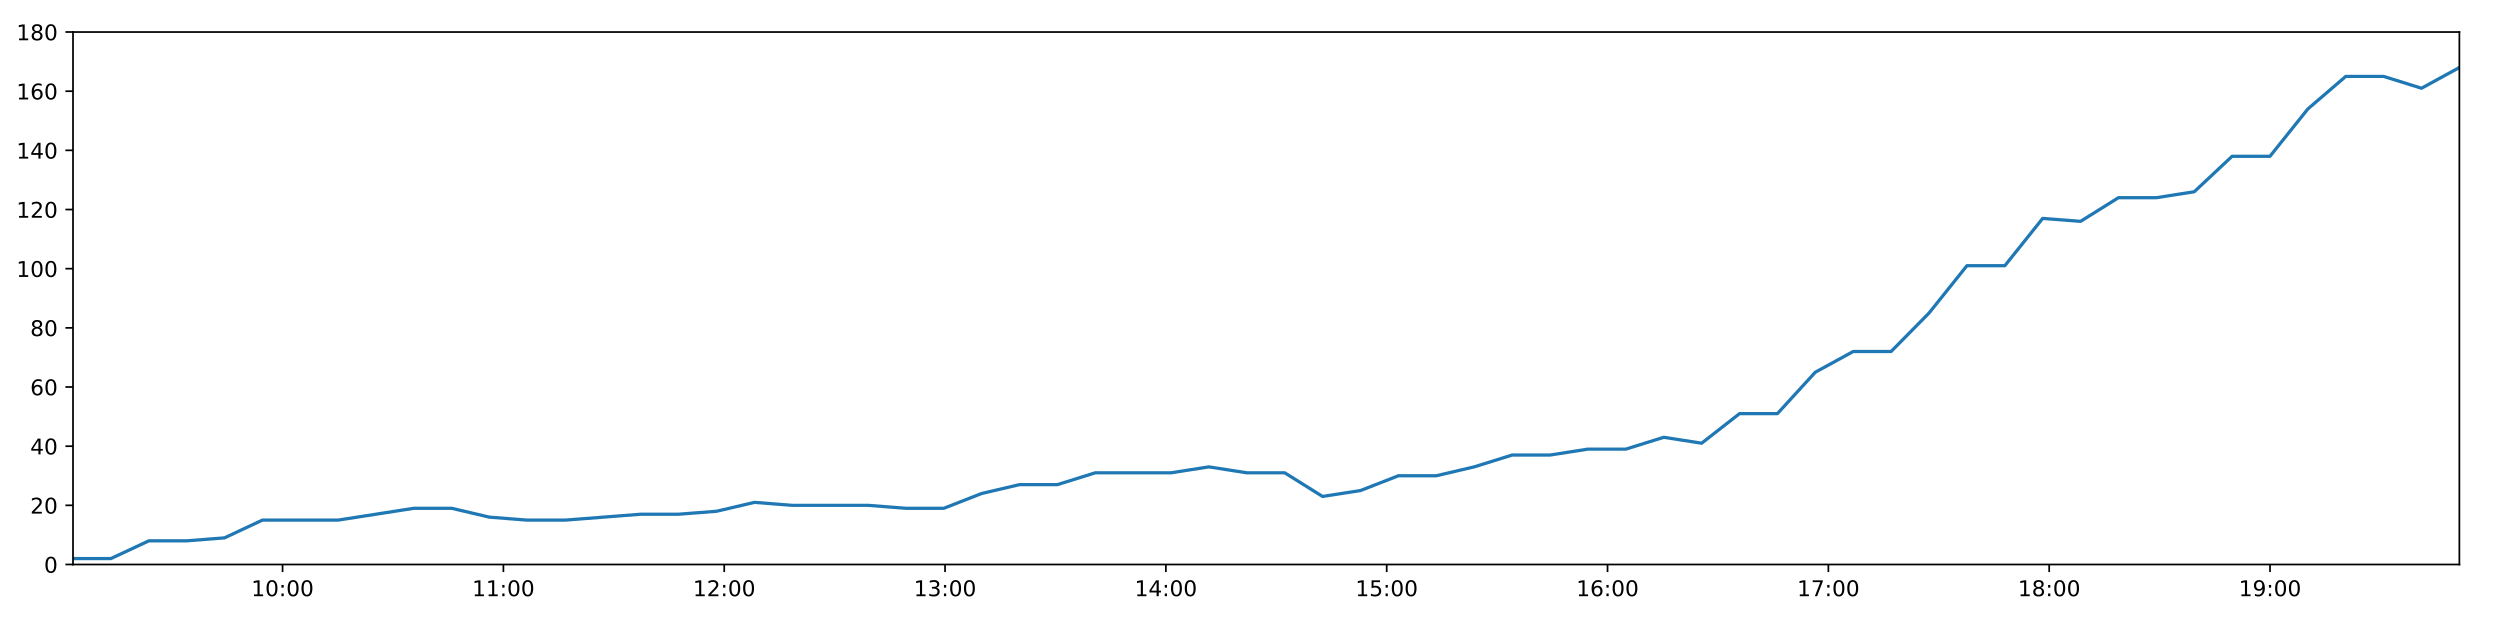
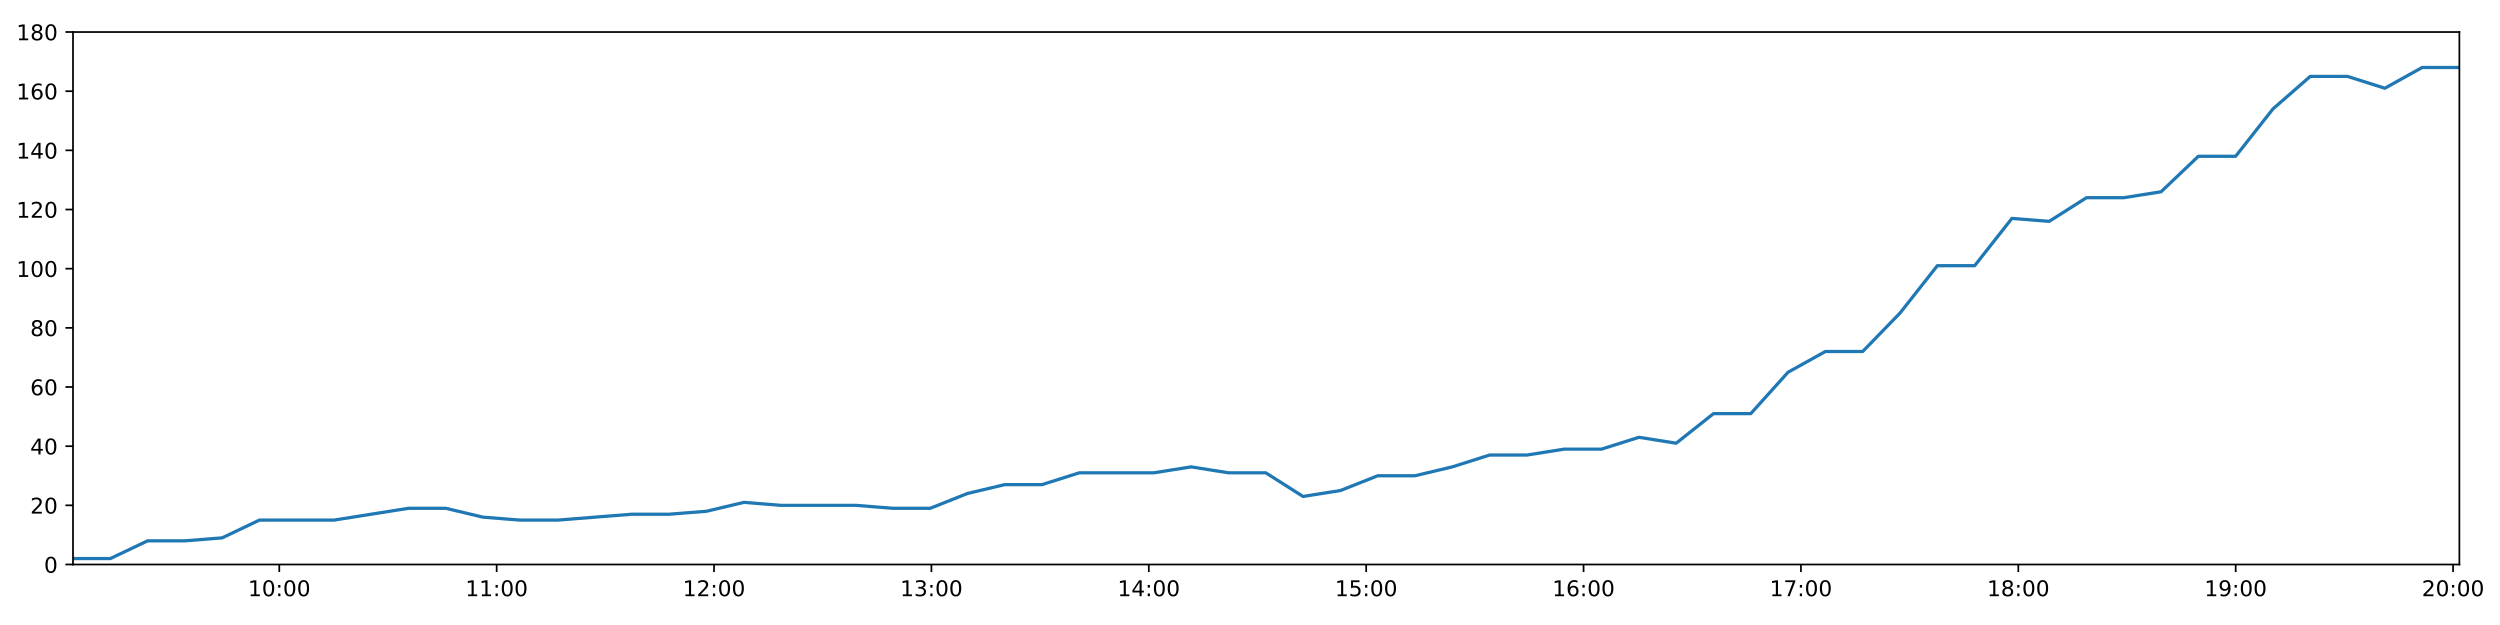
<svg xmlns="http://www.w3.org/2000/svg" xmlns:xlink="http://www.w3.org/1999/xlink" height="288pt" version="1.1" viewBox="0 0 1152 288" width="1152pt">
  <defs>
    <style type="text/css">
*{stroke-linecap:butt;stroke-linejoin:round;}
  </style>
  </defs>
  <g id="figure_1">
    <g id="patch_1">
      <path d="M 0 288  L 1152 288  L 1152 0  L 0 0  z " style="fill:#ffffff;" />
    </g>
    <g id="axes_1">
      <g id="patch_2">
        <path d="M 33.64 260.12  L 1133.28 260.12  L 1133.28 14.76  L 33.64 14.76  z " style="fill:#ffffff;" />
      </g>
      <g id="matplotlib.axis_1">
        <g id="xtick_1">
          <g id="line2d_1">
            <defs>
-               <path d="M 0 0  L 0 3.5  " id="m4e52247909" style="stroke:#000000;stroke-width:0.8;" />
-             </defs>
-             <g>
-               <use style="stroke:#000000;stroke-width:0.8;" x="130.205" xlink:href="#m4e52247909" y="260.12" />
+               <path d="M 0 0  L 0 3.5  " id="mb23b5626d7" style="stroke:#000000;stroke-width:0.8;" />
+             </defs>
+             <g>
+               <use style="stroke:#000000;stroke-width:0.8;" x="128.696" xlink:href="#mb23b5626d7" y="260.12" />
            </g>
          </g>
          <g id="text_1">
            <defs>
              <path d="M 12.406 8.297  L 28.516 8.297  L 28.516 63.922  L 10.984 60.406  L 10.984 69.391  L 28.422 72.906  L 38.281 72.906  L 38.281 8.297  L 54.391 8.297  L 54.391 0  L 12.406 0  z " id="DejaVuSans-49" />
              <path d="M 31.781 66.406  Q 24.172 66.406 20.328 58.906  Q 16.5 51.422 16.5 36.375  Q 16.5 21.391 20.328 13.891  Q 24.172 6.391 31.781 6.391  Q 39.453 6.391 43.281 13.891  Q 47.125 21.391 47.125 36.375  Q 47.125 51.422 43.281 58.906  Q 39.453 66.406 31.781 66.406  z M 31.781 74.219  Q 44.047 74.219 50.516 64.516  Q 56.984 54.828 56.984 36.375  Q 56.984 17.969 50.516 8.266  Q 44.047 -1.422 31.781 -1.422  Q 19.531 -1.422 13.062 8.266  Q 6.594 17.969 6.594 36.375  Q 6.594 54.828 13.062 64.516  Q 19.531 74.219 31.781 74.219  z " id="DejaVuSans-48" />
              <path d="M 11.719 12.406  L 22.016 12.406  L 22.016 0  L 11.719 0  z M 11.719 51.703  L 22.016 51.703  L 22.016 39.312  L 11.719 39.312  z " id="DejaVuSans-58" />
            </defs>
-             <g transform="translate(115.7953 274.7184)scale(0.1 -0.1)">
+             <g transform="translate(114.2863 274.7184)scale(0.1 -0.1)">
              <use xlink:href="#DejaVuSans-49" />
              <use x="63.623" xlink:href="#DejaVuSans-48" />
              <use x="127.246" xlink:href="#DejaVuSans-58" />
              <use x="160.938" xlink:href="#DejaVuSans-48" />
              <use x="224.561" xlink:href="#DejaVuSans-48" />
            </g>
          </g>
        </g>
        <g id="xtick_2">
          <g id="line2d_2">
            <g>
-               <use style="stroke:#000000;stroke-width:0.8;" x="231.963" xlink:href="#m4e52247909" y="260.12" />
+               <use style="stroke:#000000;stroke-width:0.8;" x="228.864" xlink:href="#mb23b5626d7" y="260.12" />
            </g>
          </g>
          <g id="text_2">
-             <g transform="translate(217.5534 274.7184)scale(0.1 -0.1)">
+             <g transform="translate(214.4542 274.7184)scale(0.1 -0.1)">
              <use xlink:href="#DejaVuSans-49" />
              <use x="63.623" xlink:href="#DejaVuSans-49" />
              <use x="127.246" xlink:href="#DejaVuSans-58" />
              <use x="160.938" xlink:href="#DejaVuSans-48" />
              <use x="224.561" xlink:href="#DejaVuSans-48" />
            </g>
          </g>
        </g>
        <g id="xtick_3">
          <g id="line2d_3">
            <g>
-               <use style="stroke:#000000;stroke-width:0.8;" x="333.721" xlink:href="#m4e52247909" y="260.12" />
+               <use style="stroke:#000000;stroke-width:0.8;" x="329.031" xlink:href="#mb23b5626d7" y="260.12" />
            </g>
          </g>
          <g id="text_3">
            <defs>
              <path d="M 19.188 8.297  L 53.609 8.297  L 53.609 0  L 7.328 0  L 7.328 8.297  Q 12.938 14.109 22.625 23.891  Q 32.328 33.688 34.812 36.531  Q 39.547 41.844 41.422 45.531  Q 43.312 49.219 43.312 52.781  Q 43.312 58.594 39.234 62.25  Q 35.156 65.922 28.609 65.922  Q 23.969 65.922 18.812 64.312  Q 13.672 62.703 7.812 59.422  L 7.812 69.391  Q 13.766 71.781 18.938 73  Q 24.125 74.219 28.422 74.219  Q 39.75 74.219 46.484 68.547  Q 53.219 62.891 53.219 53.422  Q 53.219 48.922 51.531 44.891  Q 49.859 40.875 45.406 35.406  Q 44.188 33.984 37.641 27.219  Q 31.109 20.453 19.188 8.297  z " id="DejaVuSans-50" />
            </defs>
-             <g transform="translate(319.3115 274.7184)scale(0.1 -0.1)">
+             <g transform="translate(314.622 274.7184)scale(0.1 -0.1)">
              <use xlink:href="#DejaVuSans-49" />
              <use x="63.623" xlink:href="#DejaVuSans-50" />
              <use x="127.246" xlink:href="#DejaVuSans-58" />
              <use x="160.938" xlink:href="#DejaVuSans-48" />
              <use x="224.561" xlink:href="#DejaVuSans-48" />
            </g>
          </g>
        </g>
        <g id="xtick_4">
          <g id="line2d_4">
            <g>
-               <use style="stroke:#000000;stroke-width:0.8;" x="435.479" xlink:href="#m4e52247909" y="260.12" />
+               <use style="stroke:#000000;stroke-width:0.8;" x="429.199" xlink:href="#mb23b5626d7" y="260.12" />
            </g>
          </g>
          <g id="text_4">
            <defs>
              <path d="M 40.578 39.312  Q 47.656 37.797 51.625 33  Q 55.609 28.219 55.609 21.188  Q 55.609 10.406 48.188 4.484  Q 40.766 -1.422 27.094 -1.422  Q 22.516 -1.422 17.656 -0.516  Q 12.797 0.391 7.625 2.203  L 7.625 11.719  Q 11.719 9.328 16.594 8.109  Q 21.484 6.891 26.812 6.891  Q 36.078 6.891 40.938 10.547  Q 45.797 14.203 45.797 21.188  Q 45.797 27.641 41.281 31.266  Q 36.766 34.906 28.719 34.906  L 20.219 34.906  L 20.219 43.016  L 29.109 43.016  Q 36.375 43.016 40.234 45.922  Q 44.094 48.828 44.094 54.297  Q 44.094 59.906 40.109 62.906  Q 36.141 65.922 28.719 65.922  Q 24.656 65.922 20.016 65.031  Q 15.375 64.156 9.812 62.312  L 9.812 71.094  Q 15.438 72.656 20.344 73.438  Q 25.25 74.219 29.594 74.219  Q 40.828 74.219 47.359 69.109  Q 53.906 64.016 53.906 55.328  Q 53.906 49.266 50.438 45.094  Q 46.969 40.922 40.578 39.312  z " id="DejaVuSans-51" />
            </defs>
-             <g transform="translate(421.0696 274.7184)scale(0.1 -0.1)">
+             <g transform="translate(414.7899 274.7184)scale(0.1 -0.1)">
              <use xlink:href="#DejaVuSans-49" />
              <use x="63.623" xlink:href="#DejaVuSans-51" />
              <use x="127.246" xlink:href="#DejaVuSans-58" />
              <use x="160.938" xlink:href="#DejaVuSans-48" />
              <use x="224.561" xlink:href="#DejaVuSans-48" />
            </g>
          </g>
        </g>
        <g id="xtick_5">
          <g id="line2d_5">
            <g>
-               <use style="stroke:#000000;stroke-width:0.8;" x="537.237" xlink:href="#m4e52247909" y="260.12" />
+               <use style="stroke:#000000;stroke-width:0.8;" x="529.367" xlink:href="#mb23b5626d7" y="260.12" />
            </g>
          </g>
          <g id="text_5">
            <defs>
              <path d="M 37.797 64.312  L 12.891 25.391  L 37.797 25.391  z M 35.203 72.906  L 47.609 72.906  L 47.609 25.391  L 58.016 25.391  L 58.016 17.188  L 47.609 17.188  L 47.609 0  L 37.797 0  L 37.797 17.188  L 4.891 17.188  L 4.891 26.703  z " id="DejaVuSans-52" />
            </defs>
-             <g transform="translate(522.8276 274.7184)scale(0.1 -0.1)">
+             <g transform="translate(514.9578 274.7184)scale(0.1 -0.1)">
              <use xlink:href="#DejaVuSans-49" />
              <use x="63.623" xlink:href="#DejaVuSans-52" />
              <use x="127.246" xlink:href="#DejaVuSans-58" />
              <use x="160.938" xlink:href="#DejaVuSans-48" />
              <use x="224.561" xlink:href="#DejaVuSans-48" />
            </g>
          </g>
        </g>
        <g id="xtick_6">
          <g id="line2d_6">
            <g>
-               <use style="stroke:#000000;stroke-width:0.8;" x="638.995" xlink:href="#m4e52247909" y="260.12" />
+               <use style="stroke:#000000;stroke-width:0.8;" x="629.535" xlink:href="#mb23b5626d7" y="260.12" />
            </g>
          </g>
          <g id="text_6">
            <defs>
              <path d="M 10.797 72.906  L 49.516 72.906  L 49.516 64.594  L 19.828 64.594  L 19.828 46.734  Q 21.969 47.469 24.109 47.828  Q 26.266 48.188 28.422 48.188  Q 40.625 48.188 47.75 41.5  Q 54.891 34.812 54.891 23.391  Q 54.891 11.625 47.562 5.094  Q 40.234 -1.422 26.906 -1.422  Q 22.312 -1.422 17.547 -0.641  Q 12.797 0.141 7.719 1.703  L 7.719 11.625  Q 12.109 9.234 16.797 8.062  Q 21.484 6.891 26.703 6.891  Q 35.156 6.891 40.078 11.328  Q 45.016 15.766 45.016 23.391  Q 45.016 31 40.078 35.438  Q 35.156 39.891 26.703 39.891  Q 22.75 39.891 18.812 39.016  Q 14.891 38.141 10.797 36.281  z " id="DejaVuSans-53" />
            </defs>
-             <g transform="translate(624.5857 274.7184)scale(0.1 -0.1)">
+             <g transform="translate(615.1257 274.7184)scale(0.1 -0.1)">
              <use xlink:href="#DejaVuSans-49" />
              <use x="63.623" xlink:href="#DejaVuSans-53" />
              <use x="127.246" xlink:href="#DejaVuSans-58" />
              <use x="160.938" xlink:href="#DejaVuSans-48" />
              <use x="224.561" xlink:href="#DejaVuSans-48" />
            </g>
          </g>
        </g>
        <g id="xtick_7">
          <g id="line2d_7">
            <g>
-               <use style="stroke:#000000;stroke-width:0.8;" x="740.753" xlink:href="#m4e52247909" y="260.12" />
+               <use style="stroke:#000000;stroke-width:0.8;" x="729.703" xlink:href="#mb23b5626d7" y="260.12" />
            </g>
          </g>
          <g id="text_7">
            <defs>
              <path d="M 33.016 40.375  Q 26.375 40.375 22.484 35.828  Q 18.609 31.297 18.609 23.391  Q 18.609 15.531 22.484 10.953  Q 26.375 6.391 33.016 6.391  Q 39.656 6.391 43.531 10.953  Q 47.406 15.531 47.406 23.391  Q 47.406 31.297 43.531 35.828  Q 39.656 40.375 33.016 40.375  z M 52.594 71.297  L 52.594 62.312  Q 48.875 64.062 45.094 64.984  Q 41.312 65.922 37.594 65.922  Q 27.828 65.922 22.672 59.328  Q 17.531 52.734 16.797 39.406  Q 19.672 43.656 24.016 45.922  Q 28.375 48.188 33.594 48.188  Q 44.578 48.188 50.953 41.516  Q 57.328 34.859 57.328 23.391  Q 57.328 12.156 50.688 5.359  Q 44.047 -1.422 33.016 -1.422  Q 20.359 -1.422 13.672 8.266  Q 6.984 17.969 6.984 36.375  Q 6.984 53.656 15.188 63.938  Q 23.391 74.219 37.203 74.219  Q 40.922 74.219 44.703 73.484  Q 48.484 72.75 52.594 71.297  z " id="DejaVuSans-54" />
            </defs>
-             <g transform="translate(726.3438 274.7184)scale(0.1 -0.1)">
+             <g transform="translate(715.2936 274.7184)scale(0.1 -0.1)">
              <use xlink:href="#DejaVuSans-49" />
              <use x="63.623" xlink:href="#DejaVuSans-54" />
              <use x="127.246" xlink:href="#DejaVuSans-58" />
              <use x="160.938" xlink:href="#DejaVuSans-48" />
              <use x="224.561" xlink:href="#DejaVuSans-48" />
            </g>
          </g>
        </g>
        <g id="xtick_8">
          <g id="line2d_8">
            <g>
-               <use style="stroke:#000000;stroke-width:0.8;" x="842.511" xlink:href="#m4e52247909" y="260.12" />
+               <use style="stroke:#000000;stroke-width:0.8;" x="829.871" xlink:href="#mb23b5626d7" y="260.12" />
            </g>
          </g>
          <g id="text_8">
            <defs>
              <path d="M 8.203 72.906  L 55.078 72.906  L 55.078 68.703  L 28.609 0  L 18.312 0  L 43.219 64.594  L 8.203 64.594  z " id="DejaVuSans-55" />
            </defs>
-             <g transform="translate(828.1019 274.7184)scale(0.1 -0.1)">
+             <g transform="translate(815.4615 274.7184)scale(0.1 -0.1)">
              <use xlink:href="#DejaVuSans-49" />
              <use x="63.623" xlink:href="#DejaVuSans-55" />
              <use x="127.246" xlink:href="#DejaVuSans-58" />
              <use x="160.938" xlink:href="#DejaVuSans-48" />
              <use x="224.561" xlink:href="#DejaVuSans-48" />
            </g>
          </g>
        </g>
        <g id="xtick_9">
          <g id="line2d_9">
            <g>
-               <use style="stroke:#000000;stroke-width:0.8;" x="944.269" xlink:href="#m4e52247909" y="260.12" />
+               <use style="stroke:#000000;stroke-width:0.8;" x="930.039" xlink:href="#mb23b5626d7" y="260.12" />
            </g>
          </g>
          <g id="text_9">
            <defs>
              <path d="M 31.781 34.625  Q 24.75 34.625 20.719 30.859  Q 16.703 27.094 16.703 20.516  Q 16.703 13.922 20.719 10.156  Q 24.75 6.391 31.781 6.391  Q 38.812 6.391 42.859 10.172  Q 46.922 13.969 46.922 20.516  Q 46.922 27.094 42.891 30.859  Q 38.875 34.625 31.781 34.625  z M 21.922 38.812  Q 15.578 40.375 12.031 44.719  Q 8.5 49.078 8.5 55.328  Q 8.5 64.062 14.719 69.141  Q 20.953 74.219 31.781 74.219  Q 42.672 74.219 48.875 69.141  Q 55.078 64.062 55.078 55.328  Q 55.078 49.078 51.531 44.719  Q 48 40.375 41.703 38.812  Q 48.828 37.156 52.797 32.312  Q 56.781 27.484 56.781 20.516  Q 56.781 9.906 50.312 4.234  Q 43.844 -1.422 31.781 -1.422  Q 19.734 -1.422 13.25 4.234  Q 6.781 9.906 6.781 20.516  Q 6.781 27.484 10.781 32.312  Q 14.797 37.156 21.922 38.812  z M 18.312 54.391  Q 18.312 48.734 21.844 45.562  Q 25.391 42.391 31.781 42.391  Q 38.141 42.391 41.719 45.562  Q 45.312 48.734 45.312 54.391  Q 45.312 60.062 41.719 63.234  Q 38.141 66.406 31.781 66.406  Q 25.391 66.406 21.844 63.234  Q 18.312 60.062 18.312 54.391  z " id="DejaVuSans-56" />
            </defs>
-             <g transform="translate(929.86 274.7184)scale(0.1 -0.1)">
+             <g transform="translate(915.6294 274.7184)scale(0.1 -0.1)">
              <use xlink:href="#DejaVuSans-49" />
              <use x="63.623" xlink:href="#DejaVuSans-56" />
              <use x="127.246" xlink:href="#DejaVuSans-58" />
              <use x="160.938" xlink:href="#DejaVuSans-48" />
              <use x="224.561" xlink:href="#DejaVuSans-48" />
            </g>
          </g>
        </g>
        <g id="xtick_10">
          <g id="line2d_10">
            <g>
-               <use style="stroke:#000000;stroke-width:0.8;" x="1046.027" xlink:href="#m4e52247909" y="260.12" />
+               <use style="stroke:#000000;stroke-width:0.8;" x="1030.207" xlink:href="#mb23b5626d7" y="260.12" />
            </g>
          </g>
          <g id="text_10">
            <defs>
              <path d="M 10.984 1.516  L 10.984 10.5  Q 14.703 8.734 18.5 7.812  Q 22.312 6.891 25.984 6.891  Q 35.75 6.891 40.891 13.453  Q 46.047 20.016 46.781 33.406  Q 43.953 29.203 39.594 26.953  Q 35.25 24.703 29.984 24.703  Q 19.047 24.703 12.672 31.312  Q 6.297 37.938 6.297 49.422  Q 6.297 60.641 12.938 67.422  Q 19.578 74.219 30.609 74.219  Q 43.266 74.219 49.922 64.516  Q 56.594 54.828 56.594 36.375  Q 56.594 19.141 48.406 8.859  Q 40.234 -1.422 26.422 -1.422  Q 22.703 -1.422 18.891 -0.688  Q 15.094 0.047 10.984 1.516  z M 30.609 32.422  Q 37.25 32.422 41.125 36.953  Q 45.016 41.5 45.016 49.422  Q 45.016 57.281 41.125 61.844  Q 37.25 66.406 30.609 66.406  Q 23.969 66.406 20.094 61.844  Q 16.219 57.281 16.219 49.422  Q 16.219 41.5 20.094 36.953  Q 23.969 32.422 30.609 32.422  z " id="DejaVuSans-57" />
            </defs>
-             <g transform="translate(1031.618 274.7184)scale(0.1 -0.1)">
+             <g transform="translate(1015.797 274.7184)scale(0.1 -0.1)">
              <use xlink:href="#DejaVuSans-49" />
              <use x="63.623" xlink:href="#DejaVuSans-57" />
+               <use x="127.246" xlink:href="#DejaVuSans-58" />
+               <use x="160.938" xlink:href="#DejaVuSans-48" />
+               <use x="224.561" xlink:href="#DejaVuSans-48" />
+             </g>
+           </g>
+         </g>
+         <g id="xtick_11">
+           <g id="line2d_11">
+             <g>
+               <use style="stroke:#000000;stroke-width:0.8;" x="1130.375" xlink:href="#mb23b5626d7" y="260.12" />
+             </g>
+           </g>
+           <g id="text_11">
+             <g transform="translate(1115.965 274.7184)scale(0.1 -0.1)">
+               <use xlink:href="#DejaVuSans-50" />
+               <use x="63.623" xlink:href="#DejaVuSans-48" />
              <use x="127.246" xlink:href="#DejaVuSans-58" />
              <use x="160.938" xlink:href="#DejaVuSans-48" />
              <use x="224.561" xlink:href="#DejaVuSans-48" />
            </g>
          </g>
        </g>
      </g>
      <g id="matplotlib.axis_2">
        <g id="ytick_1">
-           <g id="line2d_11">
-             <defs>
-               <path d="M 0 0  L -3.5 0  " id="m5933ddd451" style="stroke:#000000;stroke-width:0.8;" />
-             </defs>
-             <g>
-               <use style="stroke:#000000;stroke-width:0.8;" x="33.64" xlink:href="#m5933ddd451" y="260.12" />
-             </g>
-           </g>
-           <g id="text_11">
+           <g id="line2d_12">
+             <defs>
+               <path d="M 0 0  L -3.5 0  " id="m0ca7da51d5" style="stroke:#000000;stroke-width:0.8;" />
+             </defs>
+             <g>
+               <use style="stroke:#000000;stroke-width:0.8;" x="33.64" xlink:href="#m0ca7da51d5" y="260.12" />
+             </g>
+           </g>
+           <g id="text_12">
            <g transform="translate(20.2775 263.9192)scale(0.1 -0.1)">
              <use xlink:href="#DejaVuSans-48" />
            </g>
          </g>
        </g>
        <g id="ytick_2">
-           <g id="line2d_12">
-             <g>
-               <use style="stroke:#000000;stroke-width:0.8;" x="33.64" xlink:href="#m5933ddd451" y="232.858" />
-             </g>
-           </g>
-           <g id="text_12">
+           <g id="line2d_13">
+             <g>
+               <use style="stroke:#000000;stroke-width:0.8;" x="33.64" xlink:href="#m0ca7da51d5" y="232.858" />
+             </g>
+           </g>
+           <g id="text_13">
            <g transform="translate(13.915 236.657)scale(0.1 -0.1)">
              <use xlink:href="#DejaVuSans-50" />
              <use x="63.623" xlink:href="#DejaVuSans-48" />
            </g>
          </g>
        </g>
        <g id="ytick_3">
-           <g id="line2d_13">
-             <g>
-               <use style="stroke:#000000;stroke-width:0.8;" x="33.64" xlink:href="#m5933ddd451" y="205.596" />
-             </g>
-           </g>
-           <g id="text_13">
+           <g id="line2d_14">
+             <g>
+               <use style="stroke:#000000;stroke-width:0.8;" x="33.64" xlink:href="#m0ca7da51d5" y="205.596" />
+             </g>
+           </g>
+           <g id="text_14">
            <g transform="translate(13.915 209.3948)scale(0.1 -0.1)">
              <use xlink:href="#DejaVuSans-52" />
              <use x="63.623" xlink:href="#DejaVuSans-48" />
            </g>
          </g>
        </g>
        <g id="ytick_4">
-           <g id="line2d_14">
-             <g>
-               <use style="stroke:#000000;stroke-width:0.8;" x="33.64" xlink:href="#m5933ddd451" y="178.333" />
-             </g>
-           </g>
-           <g id="text_14">
+           <g id="line2d_15">
+             <g>
+               <use style="stroke:#000000;stroke-width:0.8;" x="33.64" xlink:href="#m0ca7da51d5" y="178.333" />
+             </g>
+           </g>
+           <g id="text_15">
            <g transform="translate(13.915 182.1326)scale(0.1 -0.1)">
              <use xlink:href="#DejaVuSans-54" />
              <use x="63.623" xlink:href="#DejaVuSans-48" />
            </g>
          </g>
        </g>
        <g id="ytick_5">
-           <g id="line2d_15">
-             <g>
-               <use style="stroke:#000000;stroke-width:0.8;" x="33.64" xlink:href="#m5933ddd451" y="151.071" />
-             </g>
-           </g>
-           <g id="text_15">
+           <g id="line2d_16">
+             <g>
+               <use style="stroke:#000000;stroke-width:0.8;" x="33.64" xlink:href="#m0ca7da51d5" y="151.071" />
+             </g>
+           </g>
+           <g id="text_16">
            <g transform="translate(13.915 154.8703)scale(0.1 -0.1)">
              <use xlink:href="#DejaVuSans-56" />
              <use x="63.623" xlink:href="#DejaVuSans-48" />
            </g>
          </g>
        </g>
        <g id="ytick_6">
-           <g id="line2d_16">
-             <g>
-               <use style="stroke:#000000;stroke-width:0.8;" x="33.64" xlink:href="#m5933ddd451" y="123.809" />
-             </g>
-           </g>
-           <g id="text_16">
+           <g id="line2d_17">
+             <g>
+               <use style="stroke:#000000;stroke-width:0.8;" x="33.64" xlink:href="#m0ca7da51d5" y="123.809" />
+             </g>
+           </g>
+           <g id="text_17">
            <g transform="translate(7.5525 127.6081)scale(0.1 -0.1)">
              <use xlink:href="#DejaVuSans-49" />
              <use x="63.623" xlink:href="#DejaVuSans-48" />
              <use x="127.246" xlink:href="#DejaVuSans-48" />
            </g>
          </g>
        </g>
        <g id="ytick_7">
-           <g id="line2d_17">
-             <g>
-               <use style="stroke:#000000;stroke-width:0.8;" x="33.64" xlink:href="#m5933ddd451" y="96.547" />
-             </g>
-           </g>
-           <g id="text_17">
+           <g id="line2d_18">
+             <g>
+               <use style="stroke:#000000;stroke-width:0.8;" x="33.64" xlink:href="#m0ca7da51d5" y="96.547" />
+             </g>
+           </g>
+           <g id="text_18">
            <g transform="translate(7.5525 100.3459)scale(0.1 -0.1)">
              <use xlink:href="#DejaVuSans-49" />
              <use x="63.623" xlink:href="#DejaVuSans-50" />
              <use x="127.246" xlink:href="#DejaVuSans-48" />
            </g>
          </g>
        </g>
        <g id="ytick_8">
-           <g id="line2d_18">
-             <g>
-               <use style="stroke:#000000;stroke-width:0.8;" x="33.64" xlink:href="#m5933ddd451" y="69.284" />
-             </g>
-           </g>
-           <g id="text_18">
+           <g id="line2d_19">
+             <g>
+               <use style="stroke:#000000;stroke-width:0.8;" x="33.64" xlink:href="#m0ca7da51d5" y="69.284" />
+             </g>
+           </g>
+           <g id="text_19">
            <g transform="translate(7.5525 73.08366)scale(0.1 -0.1)">
              <use xlink:href="#DejaVuSans-49" />
              <use x="63.623" xlink:href="#DejaVuSans-52" />
              <use x="127.246" xlink:href="#DejaVuSans-48" />
            </g>
          </g>
        </g>
        <g id="ytick_9">
-           <g id="line2d_19">
-             <g>
-               <use style="stroke:#000000;stroke-width:0.8;" x="33.64" xlink:href="#m5933ddd451" y="42.022" />
-             </g>
-           </g>
-           <g id="text_19">
+           <g id="line2d_20">
+             <g>
+               <use style="stroke:#000000;stroke-width:0.8;" x="33.64" xlink:href="#m0ca7da51d5" y="42.022" />
+             </g>
+           </g>
+           <g id="text_20">
            <g transform="translate(7.5525 45.82144)scale(0.1 -0.1)">
              <use xlink:href="#DejaVuSans-49" />
              <use x="63.623" xlink:href="#DejaVuSans-54" />
              <use x="127.246" xlink:href="#DejaVuSans-48" />
            </g>
          </g>
        </g>
        <g id="ytick_10">
-           <g id="line2d_20">
-             <g>
-               <use style="stroke:#000000;stroke-width:0.8;" x="33.64" xlink:href="#m5933ddd451" y="14.76" />
-             </g>
-           </g>
-           <g id="text_20">
+           <g id="line2d_21">
+             <g>
+               <use style="stroke:#000000;stroke-width:0.8;" x="33.64" xlink:href="#m0ca7da51d5" y="14.76" />
+             </g>
+           </g>
+           <g id="text_21">
            <g transform="translate(7.5525 18.55922)scale(0.1 -0.1)">
              <use xlink:href="#DejaVuSans-49" />
              <use x="63.623" xlink:href="#DejaVuSans-56" />
              <use x="127.246" xlink:href="#DejaVuSans-48" />
            </g>
          </g>
        </g>
      </g>
-       <g id="line2d_21">
-         <path clip-path="url(#p7cffc201bd)" d="M 33.64 257.394  L 51.087 257.394  L 68.565 249.215  L 86.003 249.215  L 103.437 247.852  L 120.87 239.673  L 138.308 239.673  L 155.758 239.673  L 173.232 236.947  L 190.678 234.221  L 208.116 234.221  L 225.56 238.31  L 243.007 239.673  L 260.44 239.673  L 277.882 238.31  L 295.326 236.947  L 312.767 236.947  L 330.214 235.584  L 347.659 231.495  L 365.092 232.858  L 382.563 232.858  L 400.022 232.858  L 417.458 234.221  L 434.915 234.221  L 452.35 227.405  L 469.799 223.316  L 487.24 223.316  L 504.716 217.864  L 522.164 217.864  L 539.606 217.864  L 557.05 215.137  L 574.508 217.864  L 591.987 217.864  L 609.439 228.768  L 626.922 226.042  L 644.394 219.227  L 661.837 219.227  L 679.291 215.137  L 696.767 209.685  L 714.231 209.685  L 731.677 206.959  L 749.184 206.959  L 766.659 201.506  L 784.107 204.232  L 801.582 190.601  L 819.03 190.601  L 836.483 171.518  L 853.946 161.976  L 871.415 161.976  L 888.889 144.256  L 906.348 122.446  L 923.823 122.446  L 941.274 100.636  L 958.728 101.999  L 976.182 91.094  L 993.654 91.094  L 1011.102 88.368  L 1028.553 72.011  L 1046.006 72.011  L 1063.461 50.201  L 1080.919 35.207  L 1098.376 35.207  L 1115.83 40.659  L 1133.28 31.117  " style="fill:none;stroke:#1f77b4;stroke-linecap:square;stroke-width:1.5;" />
+       <g id="line2d_22">
+         <path clip-path="url(#p346881305e)" d="M 33.64 257.394  L 50.814 257.394  L 68.019 249.215  L 85.185 249.215  L 102.346 247.852  L 119.507 239.673  L 136.672 239.673  L 153.849 239.673  L 171.051 236.947  L 188.224 234.221  L 205.39 234.221  L 222.56 238.31  L 239.735 239.673  L 256.895 239.673  L 274.066 238.31  L 291.237 236.947  L 308.405 236.947  L 325.579 235.584  L 342.752 231.495  L 359.912 232.858  L 377.11 232.858  L 394.296 232.858  L 411.46 234.221  L 428.644 234.221  L 445.807 227.405  L 462.983 223.316  L 480.152 223.316  L 497.354 217.864  L 514.529 217.864  L 531.699 217.864  L 548.87 215.137  L 566.055 217.864  L 583.262 217.864  L 600.441 228.768  L 617.651 226.042  L 634.85 219.227  L 652.02 219.227  L 669.201 215.137  L 686.404 209.685  L 703.595 209.685  L 720.769 206.959  L 738.002 206.959  L 755.204 201.506  L 772.379 204.232  L 789.581 190.601  L 806.757 190.601  L 823.937 171.518  L 841.127 161.976  L 858.323 161.976  L 875.524 144.256  L 892.71 122.446  L 909.912 122.446  L 927.09 100.636  L 944.271 101.999  L 961.452 91.094  L 978.652 91.094  L 995.827 88.368  L 1013.006 72.011  L 1030.185 72.011  L 1047.367 50.201  L 1064.553 35.207  L 1081.737 35.207  L 1098.918 40.659  L 1116.096 31.117  L 1133.28 31.117  " style="fill:none;stroke:#1f77b4;stroke-linecap:square;stroke-width:1.5;" />
      </g>
      <g id="patch_3">
        <path d="M 33.64 260.12  L 33.64 14.76  " style="fill:none;stroke:#000000;stroke-linecap:square;stroke-linejoin:miter;stroke-width:0.8;" />
      </g>
      <g id="patch_4">
        <path d="M 1133.28 260.12  L 1133.28 14.76  " style="fill:none;stroke:#000000;stroke-linecap:square;stroke-linejoin:miter;stroke-width:0.8;" />
      </g>
      <g id="patch_5">
        <path d="M 33.64 260.12  L 1133.28 260.12  " style="fill:none;stroke:#000000;stroke-linecap:square;stroke-linejoin:miter;stroke-width:0.8;" />
      </g>
      <g id="patch_6">
        <path d="M 33.64 14.76  L 1133.28 14.76  " style="fill:none;stroke:#000000;stroke-linecap:square;stroke-linejoin:miter;stroke-width:0.8;" />
      </g>
    </g>
  </g>
  <defs>
-     <clipPath id="p7cffc201bd">
+     <clipPath id="p346881305e">
      <rect height="245.36" width="1099.64" x="33.64" y="14.76" />
    </clipPath>
  </defs>
</svg>
